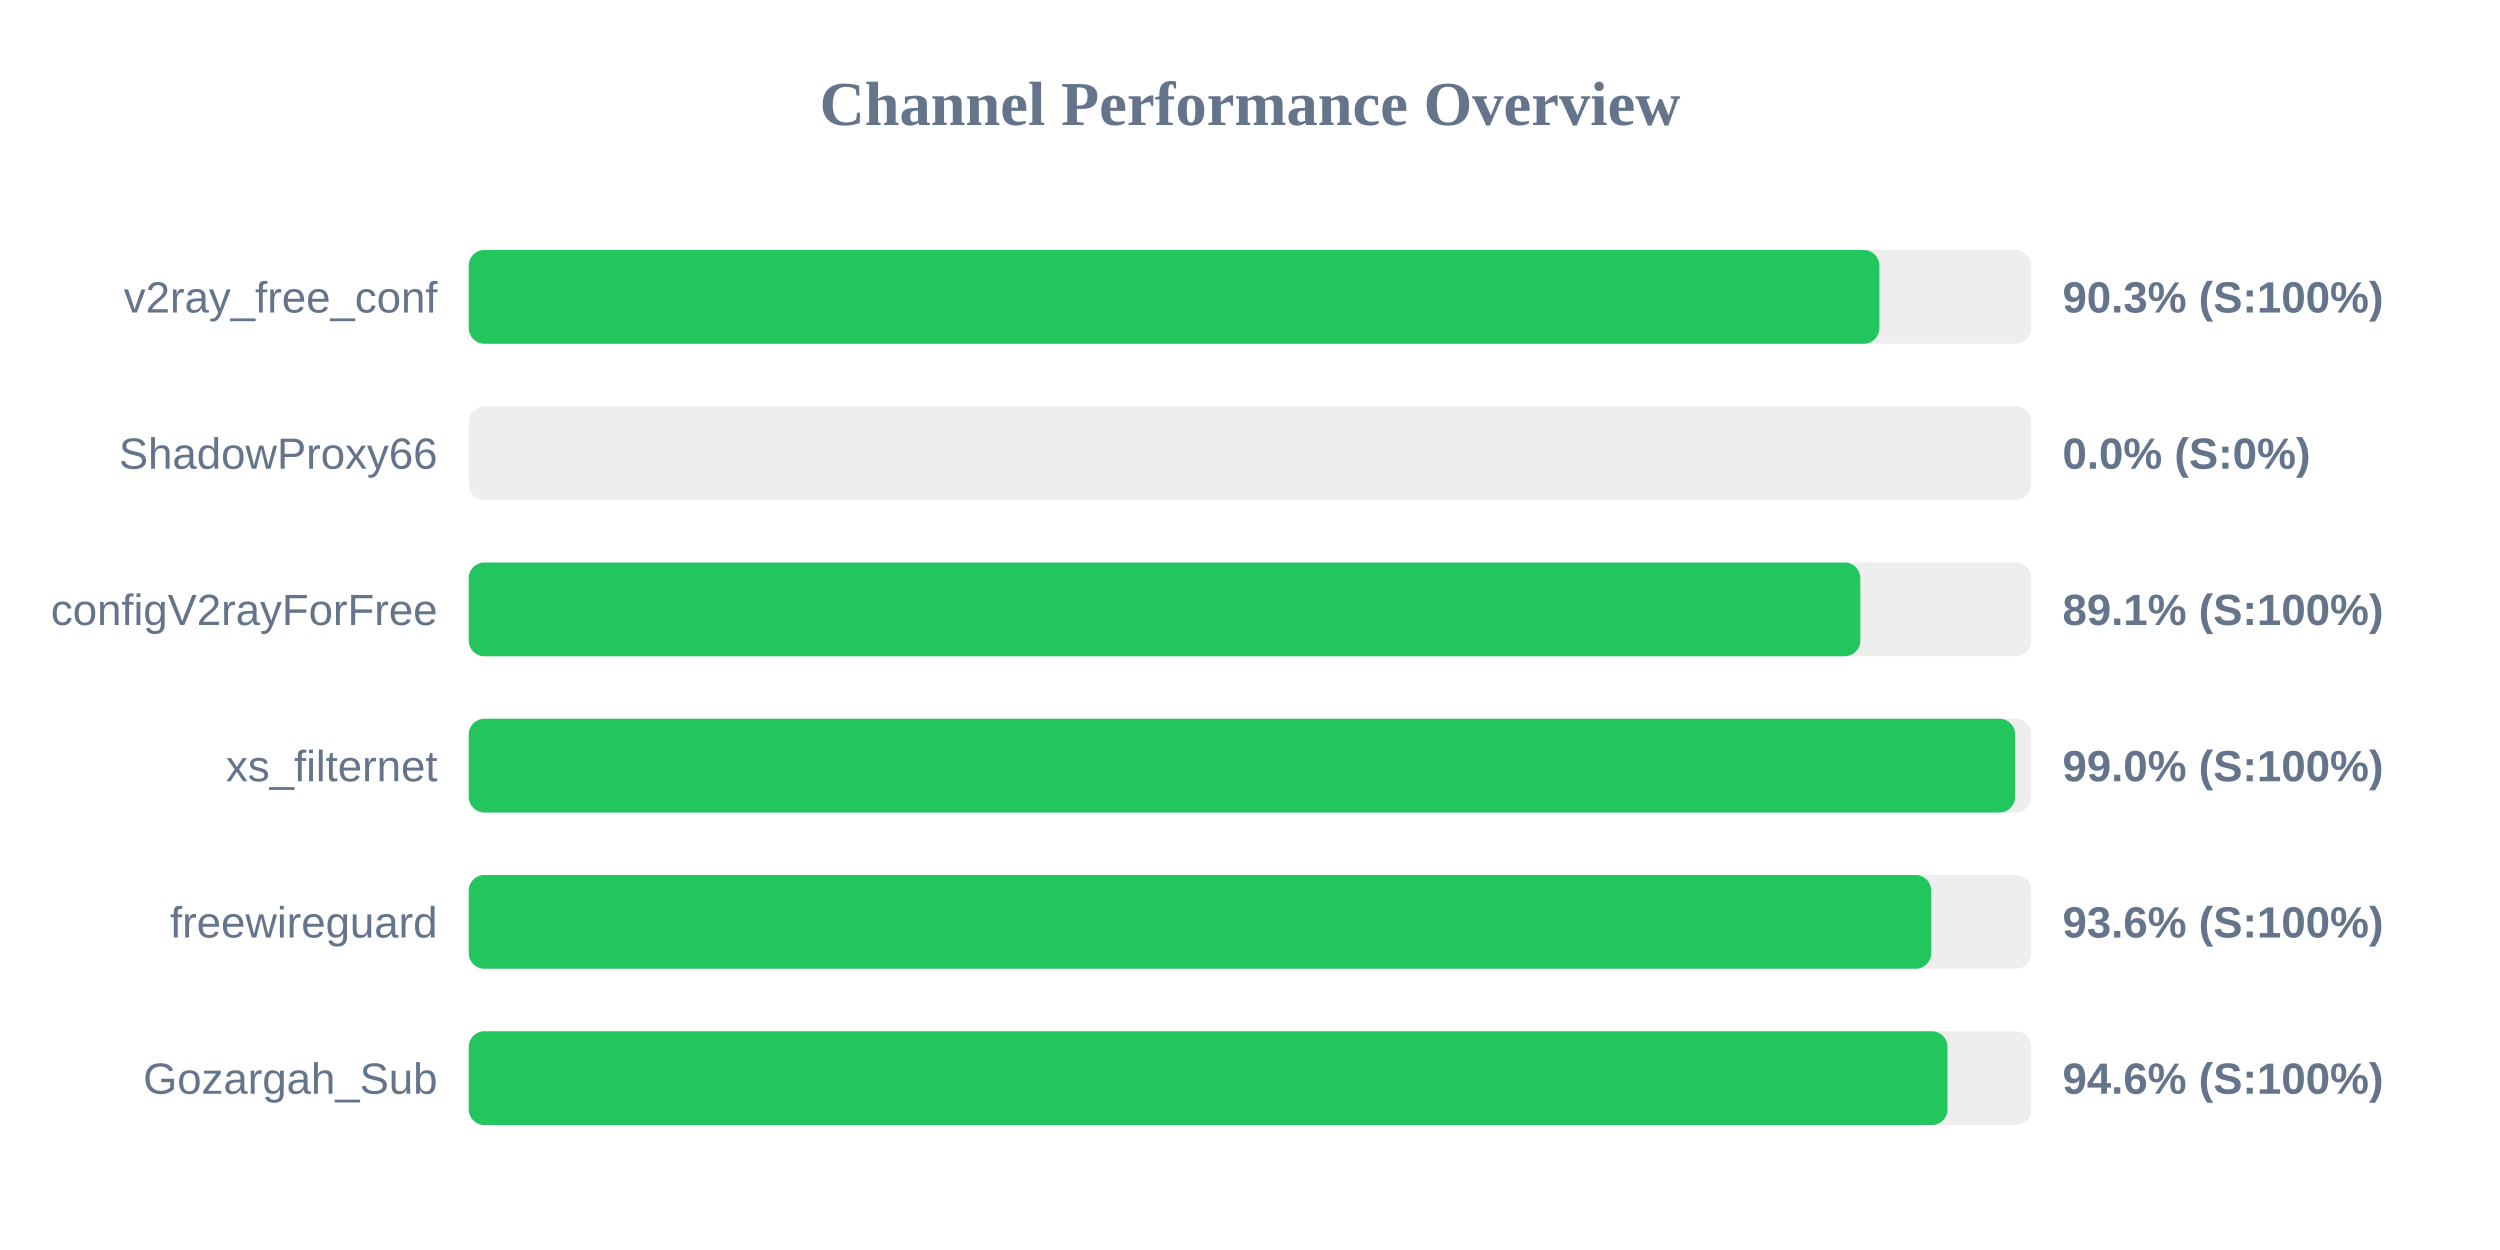
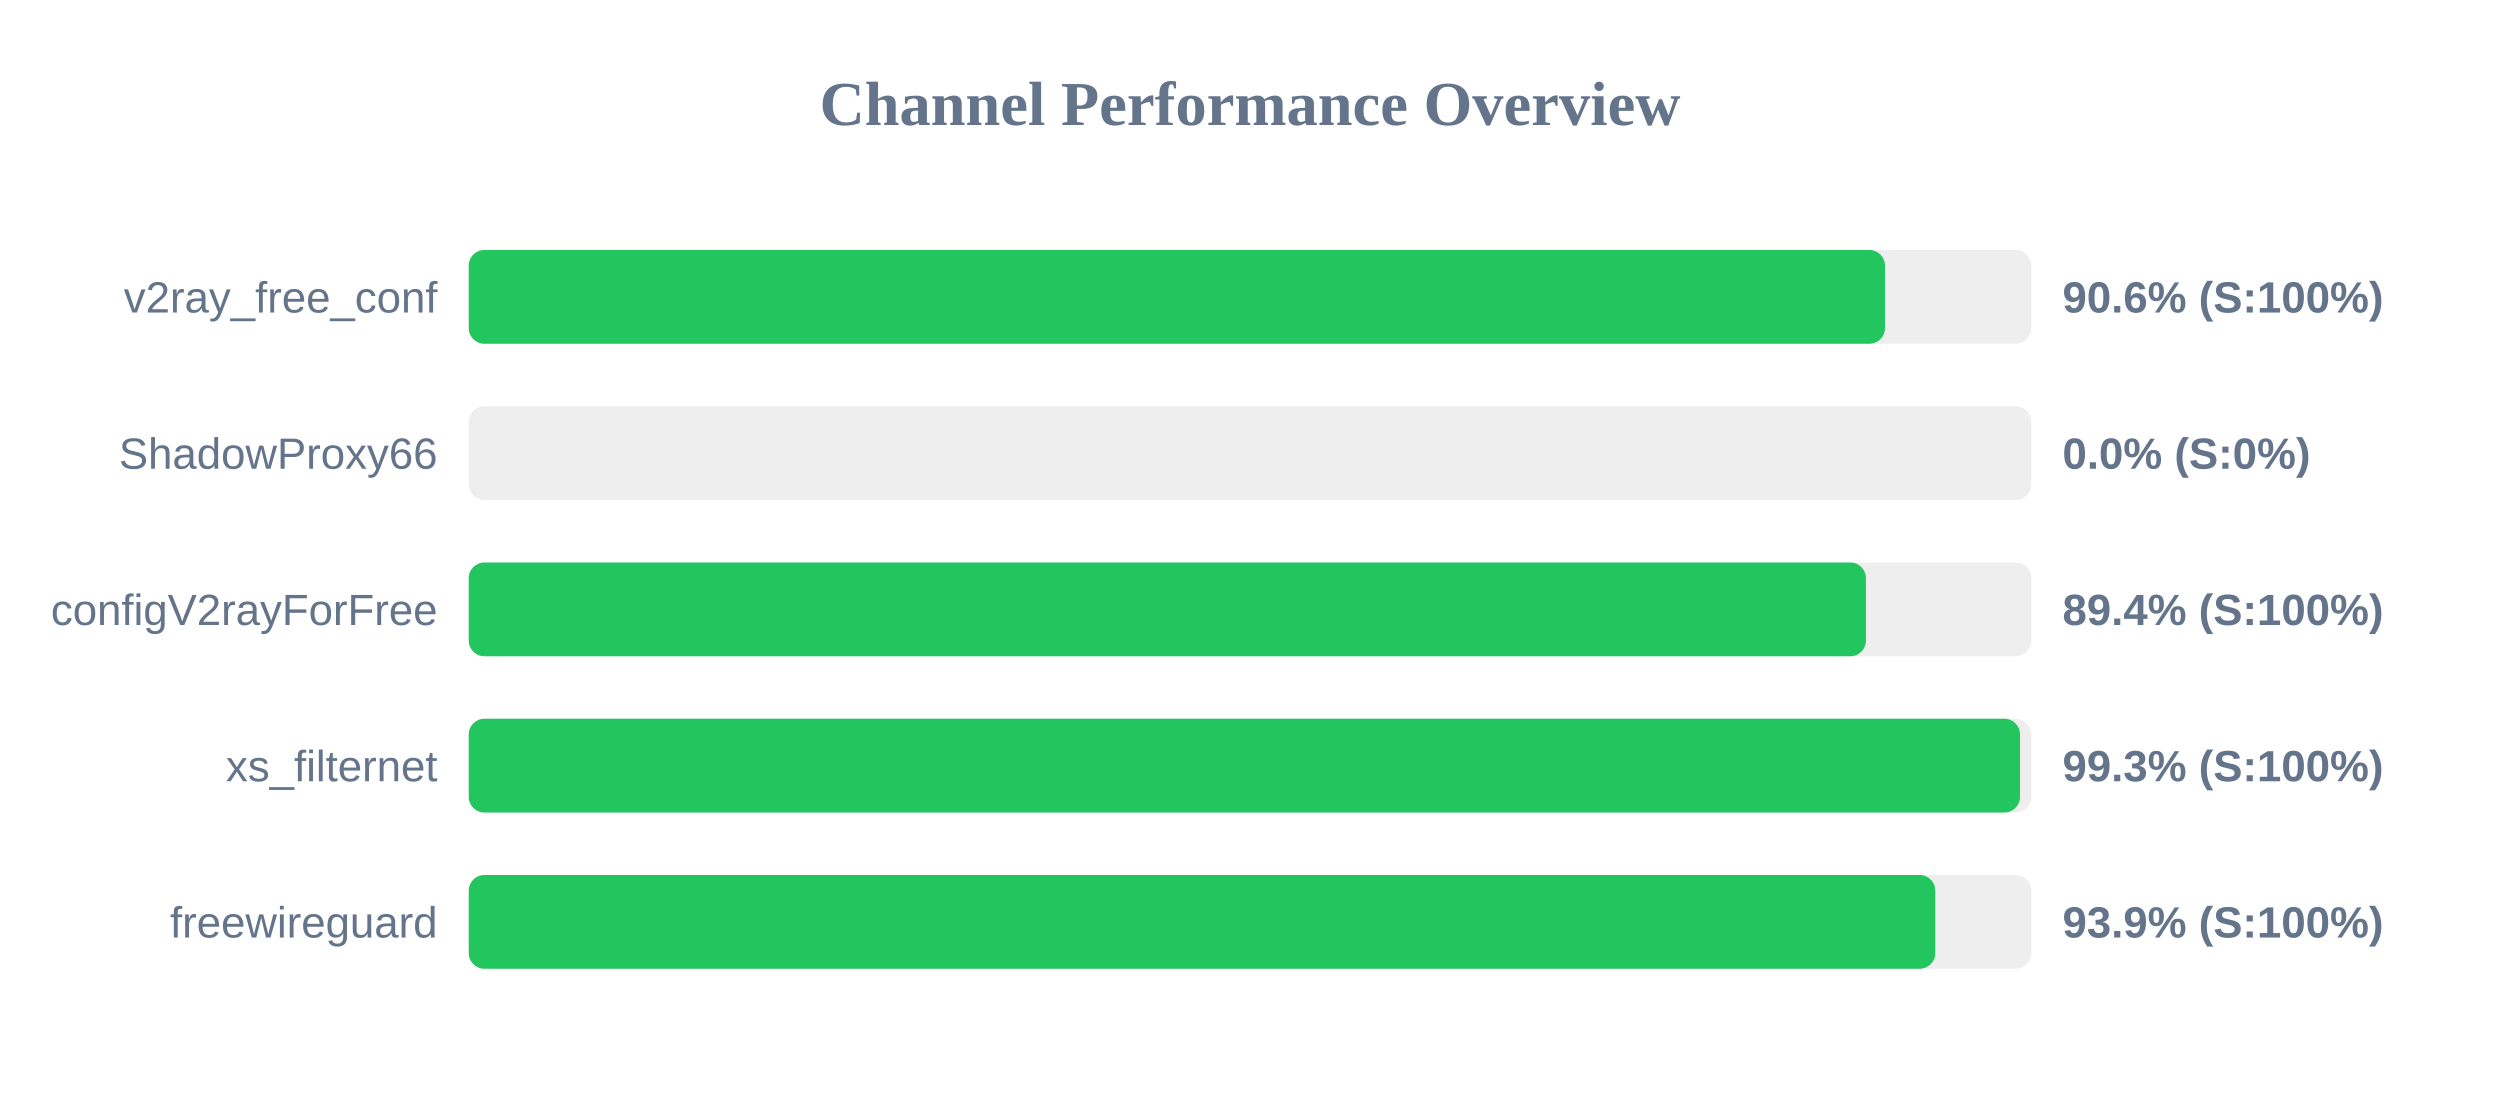
- <svg xmlns="http://www.w3.org/2000/svg" width="800" height="400" version="1.1">
+ <svg xmlns="http://www.w3.org/2000/svg" width="800" height="350" version="1.1">
  <style>
        .row { font: 14px Arial; fill: #64748b; }
        .score { font: bold 14px Arial; fill: #64748b; }
    </style>
  <text x="400" y="40" text-anchor="middle" font-size="20px" font-weight="bold" fill="#64748b">Channel Performance Overview</text>
  <rect x="150" y="80" width="500" height="30" fill="#eee" rx="5" />
-   <rect x="150" y="80" width="451.4" height="30" fill="#22c55e" rx="5" />
+   <rect x="150" y="80" width="453.2" height="30" fill="#22c55e" rx="5" />
  <text x="140" y="100" text-anchor="end" class="row">v2ray_free_conf</text>
-   <text x="660" y="100" text-anchor="start" class="score">90.3% (S:100%)</text>
+   <text x="660" y="100" text-anchor="start" class="score">90.6% (S:100%)</text>
  <rect x="150" y="130" width="500" height="30" fill="#eee" rx="5" />
  <rect x="150" y="130" width="0.0" height="30" fill="#ef4444" rx="5" />
  <text x="140" y="150" text-anchor="end" class="row">ShadowProxy66</text>
  <text x="660" y="150" text-anchor="start" class="score">0.0% (S:0%)</text>
  <rect x="150" y="180" width="500" height="30" fill="#eee" rx="5" />
-   <rect x="150" y="180" width="445.3" height="30" fill="#22c55e" rx="5" />
+   <rect x="150" y="180" width="447.1" height="30" fill="#22c55e" rx="5" />
  <text x="140" y="200" text-anchor="end" class="row">configV2rayForFree</text>
-   <text x="660" y="200" text-anchor="start" class="score">89.1% (S:100%)</text>
+   <text x="660" y="200" text-anchor="start" class="score">89.4% (S:100%)</text>
  <rect x="150" y="230" width="500" height="30" fill="#eee" rx="5" />
-   <rect x="150" y="230" width="494.85" height="30" fill="#22c55e" rx="5" />
+   <rect x="150" y="230" width="496.4" height="30" fill="#22c55e" rx="5" />
  <text x="140" y="250" text-anchor="end" class="row">xs_filternet</text>
-   <text x="660" y="250" text-anchor="start" class="score">99.0% (S:100%)</text>
+   <text x="660" y="250" text-anchor="start" class="score">99.3% (S:100%)</text>
  <rect x="150" y="280" width="500" height="30" fill="#eee" rx="5" />
-   <rect x="150" y="280" width="468.0" height="30" fill="#22c55e" rx="5" />
+   <rect x="150" y="280" width="469.3" height="30" fill="#22c55e" rx="5" />
  <text x="140" y="300" text-anchor="end" class="row">freewireguard</text>
-   <text x="660" y="300" text-anchor="start" class="score">93.6% (S:100%)</text>
-   <rect x="150" y="330" width="500" height="30" fill="#eee" rx="5" />
-   <rect x="150" y="330" width="473.2" height="30" fill="#22c55e" rx="5" />
-   <text x="140" y="350" text-anchor="end" class="row">Gozargah_Sub</text>
-   <text x="660" y="350" text-anchor="start" class="score">94.6% (S:100%)</text>
+   <text x="660" y="300" text-anchor="start" class="score">93.9% (S:100%)</text>
</svg>
